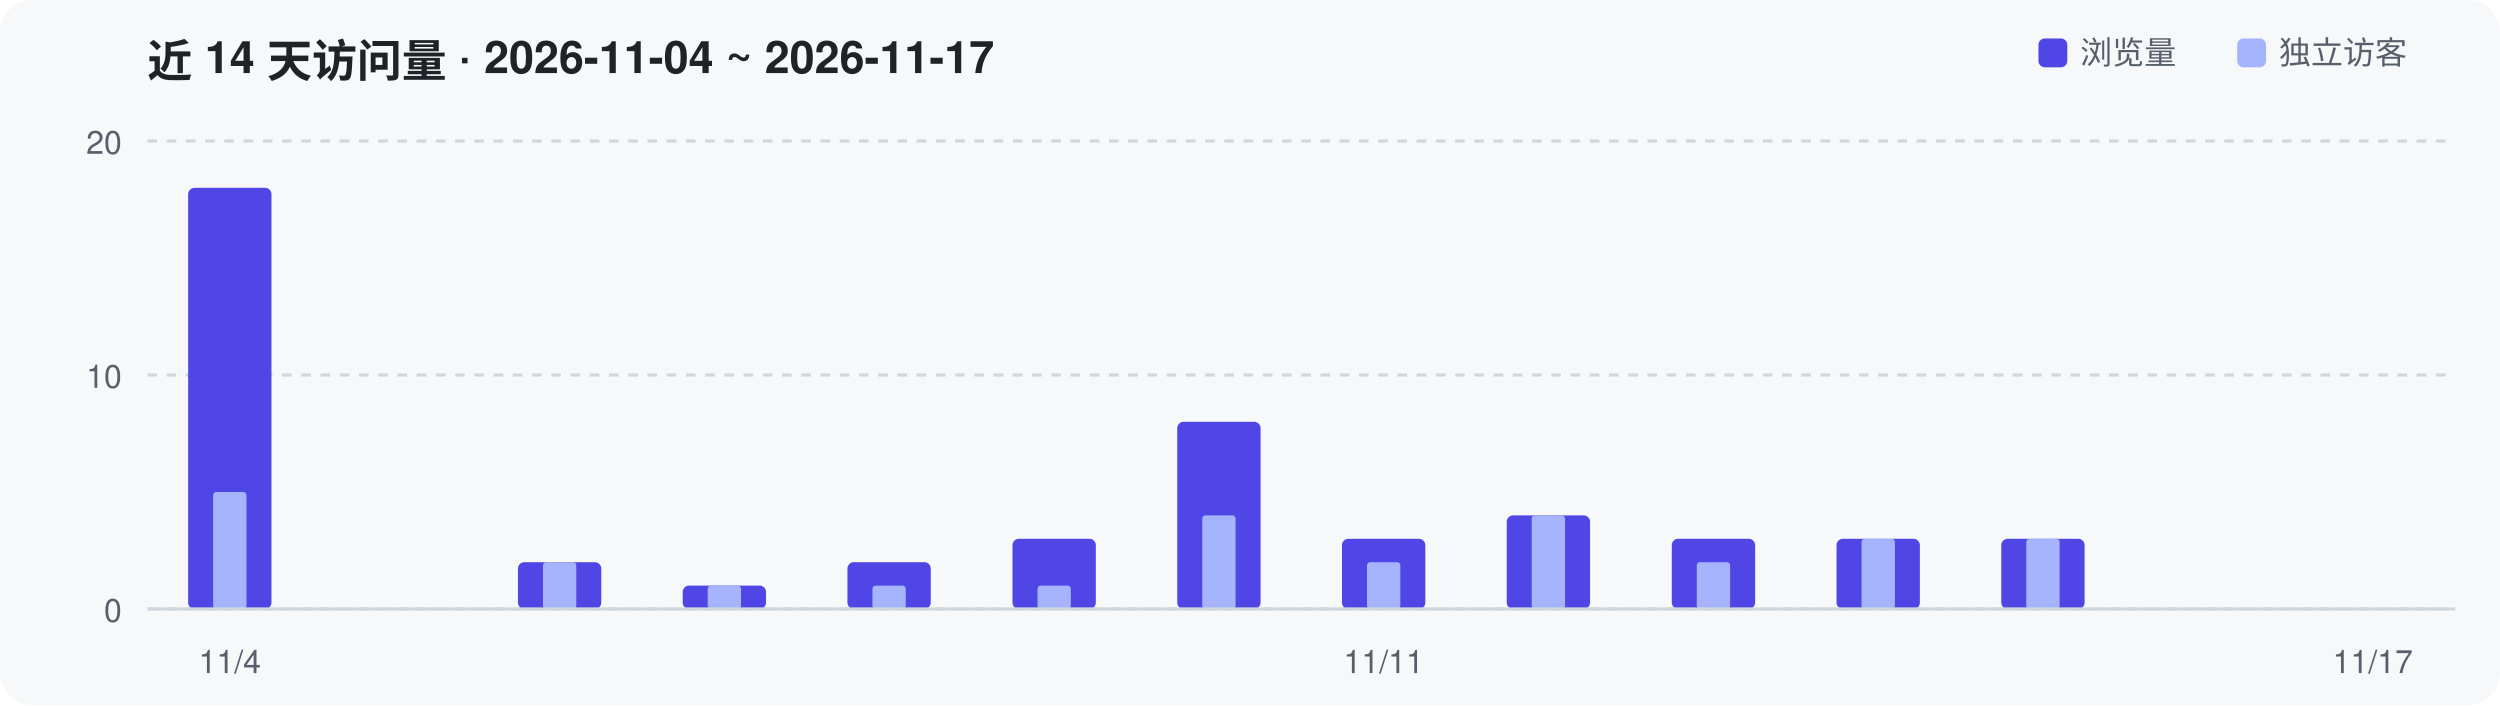
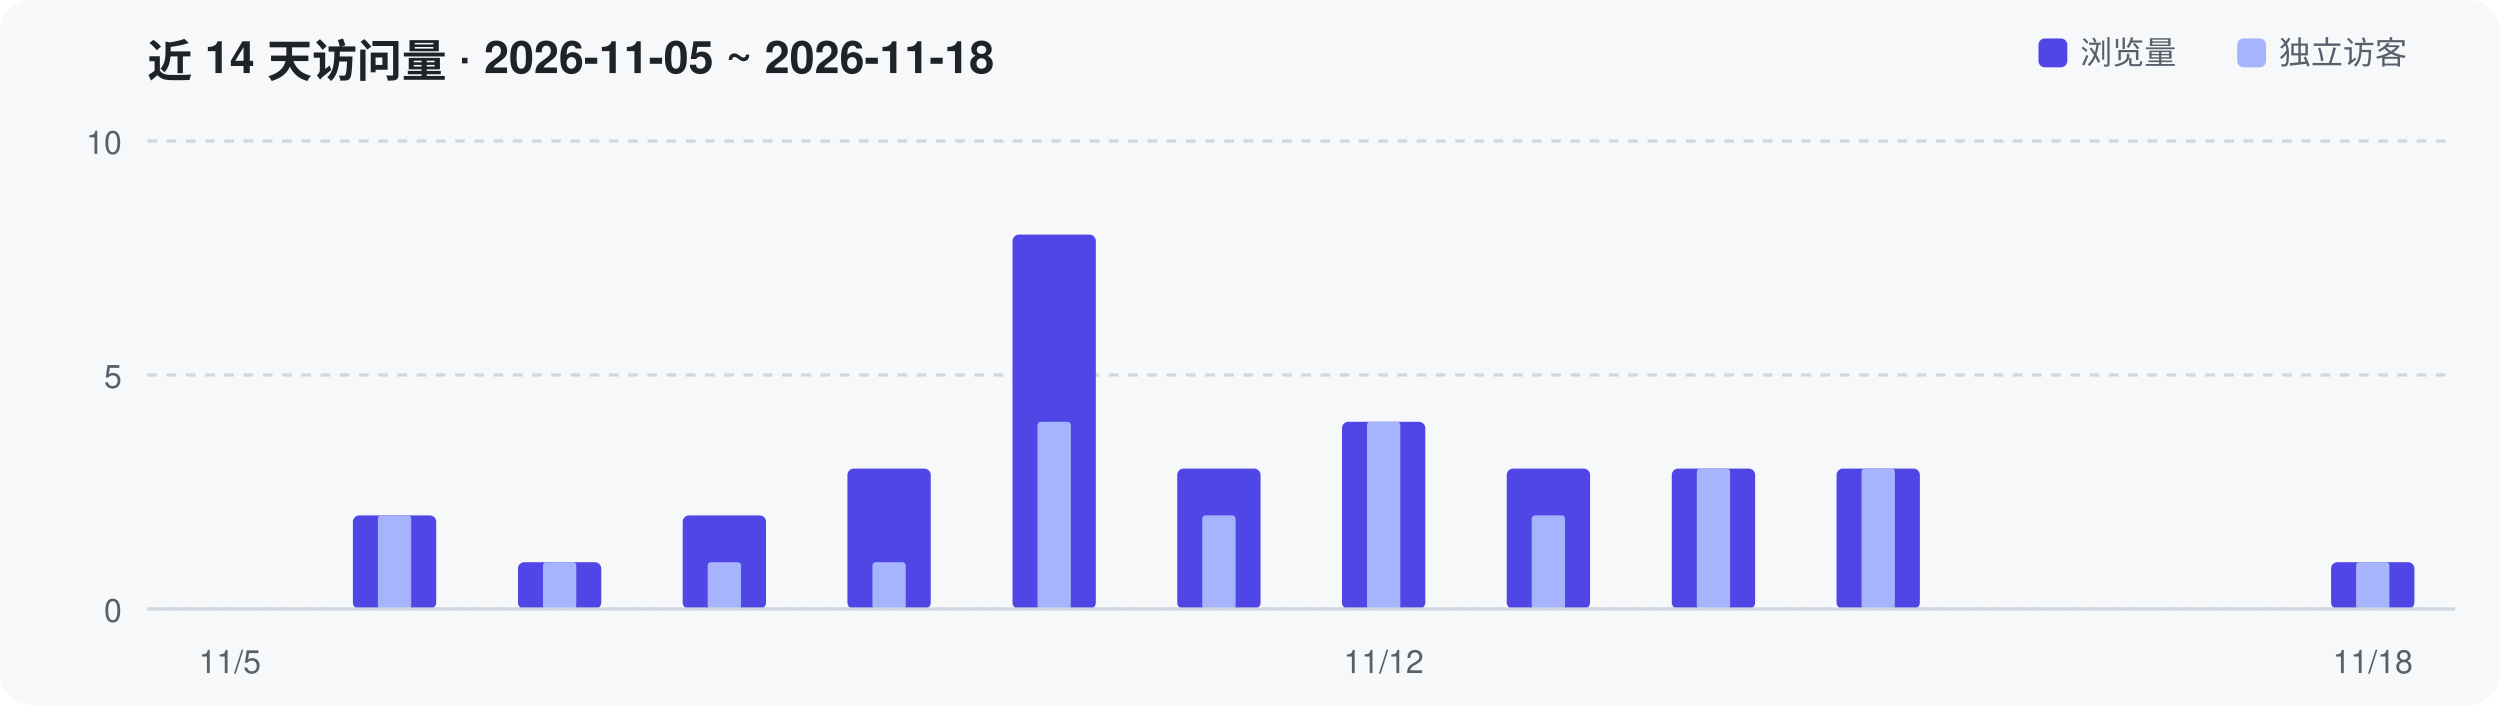
<svg xmlns="http://www.w3.org/2000/svg" width="780" height="220" viewBox="0 0 780 220" role="img" aria-label="Repository traffic over the last 14 days">
  <rect width="780" height="220" rx="10" fill="#F6F8FA" />
-   <text x="46" y="24" font-family="-apple-system,Segoe UI,Helvetica,Arial,sans-serif" font-size="14" font-weight="600" fill="#1F2328">近 14 天访问量 · 2026-11-04 ~ 2026-11-17</text>
+   <text x="46" y="24" font-family="-apple-system,Segoe UI,Helvetica,Arial,sans-serif" font-size="14" font-weight="600" fill="#1F2328">近 14 天访问量 · 2026-11-05 ~ 2026-11-18</text>
  <line x1="46" y1="190.0" x2="766" y2="190.0" stroke="#D0D7DE" stroke-width="1" stroke-dasharray="3 3" />
  <text x="38" y="194.0" text-anchor="end" font-family="-apple-system,Segoe UI,Helvetica,Arial,sans-serif" font-size="10" fill="#57606A">0</text>
  <line x1="46" y1="117.0" x2="766" y2="117.0" stroke="#D0D7DE" stroke-width="1" stroke-dasharray="3 3" />
-   <text x="38" y="121.0" text-anchor="end" font-family="-apple-system,Segoe UI,Helvetica,Arial,sans-serif" font-size="10" fill="#57606A">10</text>
+   <text x="38" y="121.0" text-anchor="end" font-family="-apple-system,Segoe UI,Helvetica,Arial,sans-serif" font-size="10" fill="#57606A">5</text>
  <line x1="46" y1="44.0" x2="766" y2="44.0" stroke="#D0D7DE" stroke-width="1" stroke-dasharray="3 3" />
-   <text x="38" y="48.0" text-anchor="end" font-family="-apple-system,Segoe UI,Helvetica,Arial,sans-serif" font-size="10" fill="#57606A">20</text>
-   <rect x="58.7" y="58.6" width="26.0" height="131.4" rx="2" fill="#4F46E5" />
-   <rect x="66.5" y="153.5" width="10.4" height="36.5" rx="1" fill="#A5B4FC" />
+   <text x="38" y="48.0" text-anchor="end" font-family="-apple-system,Segoe UI,Helvetica,Arial,sans-serif" font-size="10" fill="#57606A">10</text>
+   <rect x="110.1" y="160.8" width="26.0" height="29.2" rx="2" fill="#4F46E5" />
+   <rect x="117.9" y="160.8" width="10.4" height="29.2" rx="1" fill="#A5B4FC" />
  <rect x="161.6" y="175.4" width="26.0" height="14.6" rx="2" fill="#4F46E5" />
  <rect x="169.4" y="175.4" width="10.4" height="14.6" rx="1" fill="#A5B4FC" />
-   <rect x="213.0" y="182.7" width="26.0" height="7.3" rx="2" fill="#4F46E5" />
-   <rect x="220.8" y="182.7" width="10.4" height="7.3" rx="1" fill="#A5B4FC" />
-   <rect x="264.4" y="175.4" width="26.0" height="14.6" rx="2" fill="#4F46E5" />
-   <rect x="272.2" y="182.7" width="10.4" height="7.3" rx="1" fill="#A5B4FC" />
-   <rect x="315.9" y="168.1" width="26.0" height="21.9" rx="2" fill="#4F46E5" />
-   <rect x="323.7" y="182.7" width="10.4" height="7.3" rx="1" fill="#A5B4FC" />
-   <rect x="367.3" y="131.6" width="26.0" height="58.4" rx="2" fill="#4F46E5" />
+   <rect x="213.0" y="160.8" width="26.0" height="29.2" rx="2" fill="#4F46E5" />
+   <rect x="220.8" y="175.4" width="10.4" height="14.6" rx="1" fill="#A5B4FC" />
+   <rect x="264.4" y="146.2" width="26.0" height="43.8" rx="2" fill="#4F46E5" />
+   <rect x="272.2" y="175.4" width="10.4" height="14.6" rx="1" fill="#A5B4FC" />
+   <rect x="315.9" y="73.2" width="26.0" height="116.8" rx="2" fill="#4F46E5" />
+   <rect x="323.7" y="131.6" width="10.4" height="58.4" rx="1" fill="#A5B4FC" />
+   <rect x="367.3" y="146.2" width="26.0" height="43.8" rx="2" fill="#4F46E5" />
  <rect x="375.1" y="160.8" width="10.4" height="29.2" rx="1" fill="#A5B4FC" />
-   <rect x="418.7" y="168.1" width="26.0" height="21.9" rx="2" fill="#4F46E5" />
-   <rect x="426.5" y="175.4" width="10.4" height="14.6" rx="1" fill="#A5B4FC" />
-   <rect x="470.1" y="160.8" width="26.0" height="29.2" rx="2" fill="#4F46E5" />
+   <rect x="418.7" y="131.6" width="26.0" height="58.4" rx="2" fill="#4F46E5" />
+   <rect x="426.5" y="131.6" width="10.4" height="58.4" rx="1" fill="#A5B4FC" />
+   <rect x="470.1" y="146.2" width="26.0" height="43.8" rx="2" fill="#4F46E5" />
  <rect x="477.9" y="160.8" width="10.4" height="29.2" rx="1" fill="#A5B4FC" />
-   <rect x="521.6" y="168.1" width="26.0" height="21.9" rx="2" fill="#4F46E5" />
-   <rect x="529.4" y="175.4" width="10.4" height="14.6" rx="1" fill="#A5B4FC" />
-   <rect x="573.0" y="168.1" width="26.0" height="21.9" rx="2" fill="#4F46E5" />
-   <rect x="580.8" y="168.1" width="10.4" height="21.9" rx="1" fill="#A5B4FC" />
-   <rect x="624.4" y="168.1" width="26.0" height="21.9" rx="2" fill="#4F46E5" />
-   <rect x="632.2" y="168.1" width="10.4" height="21.9" rx="1" fill="#A5B4FC" />
+   <rect x="521.6" y="146.2" width="26.0" height="43.8" rx="2" fill="#4F46E5" />
+   <rect x="529.4" y="146.2" width="10.4" height="43.8" rx="1" fill="#A5B4FC" />
+   <rect x="573.0" y="146.2" width="26.0" height="43.8" rx="2" fill="#4F46E5" />
+   <rect x="580.8" y="146.2" width="10.4" height="43.8" rx="1" fill="#A5B4FC" />
+   <rect x="727.3" y="175.4" width="26.0" height="14.6" rx="2" fill="#4F46E5" />
+   <rect x="735.1" y="175.4" width="10.4" height="14.6" rx="1" fill="#A5B4FC" />
  <line x1="46" y1="190" x2="766" y2="190" stroke="#D0D7DE" stroke-width="1" />
-   <text x="71.7" y="210" text-anchor="middle" font-family="-apple-system,Segoe UI,Helvetica,Arial,sans-serif" font-size="10" fill="#57606A">11/4</text>
-   <text x="431.7" y="210" text-anchor="middle" font-family="-apple-system,Segoe UI,Helvetica,Arial,sans-serif" font-size="10" fill="#57606A">11/11</text>
-   <text x="740.3" y="210" text-anchor="middle" font-family="-apple-system,Segoe UI,Helvetica,Arial,sans-serif" font-size="10" fill="#57606A">11/17</text>
+   <text x="71.7" y="210" text-anchor="middle" font-family="-apple-system,Segoe UI,Helvetica,Arial,sans-serif" font-size="10" fill="#57606A">11/5</text>
+   <text x="431.7" y="210" text-anchor="middle" font-family="-apple-system,Segoe UI,Helvetica,Arial,sans-serif" font-size="10" fill="#57606A">11/12</text>
+   <text x="740.3" y="210" text-anchor="middle" font-family="-apple-system,Segoe UI,Helvetica,Arial,sans-serif" font-size="10" fill="#57606A">11/18</text>
  <rect x="636" y="12" width="9" height="9" rx="2" fill="#4F46E5" />
  <text x="649" y="20" font-family="-apple-system,Segoe UI,Helvetica,Arial,sans-serif" font-size="10" fill="#57606A">浏览量</text>
  <rect x="698" y="12" width="9" height="9" rx="2" fill="#A5B4FC" />
  <text x="711" y="20" font-family="-apple-system,Segoe UI,Helvetica,Arial,sans-serif" font-size="10" fill="#57606A">独立访客</text>
</svg>
